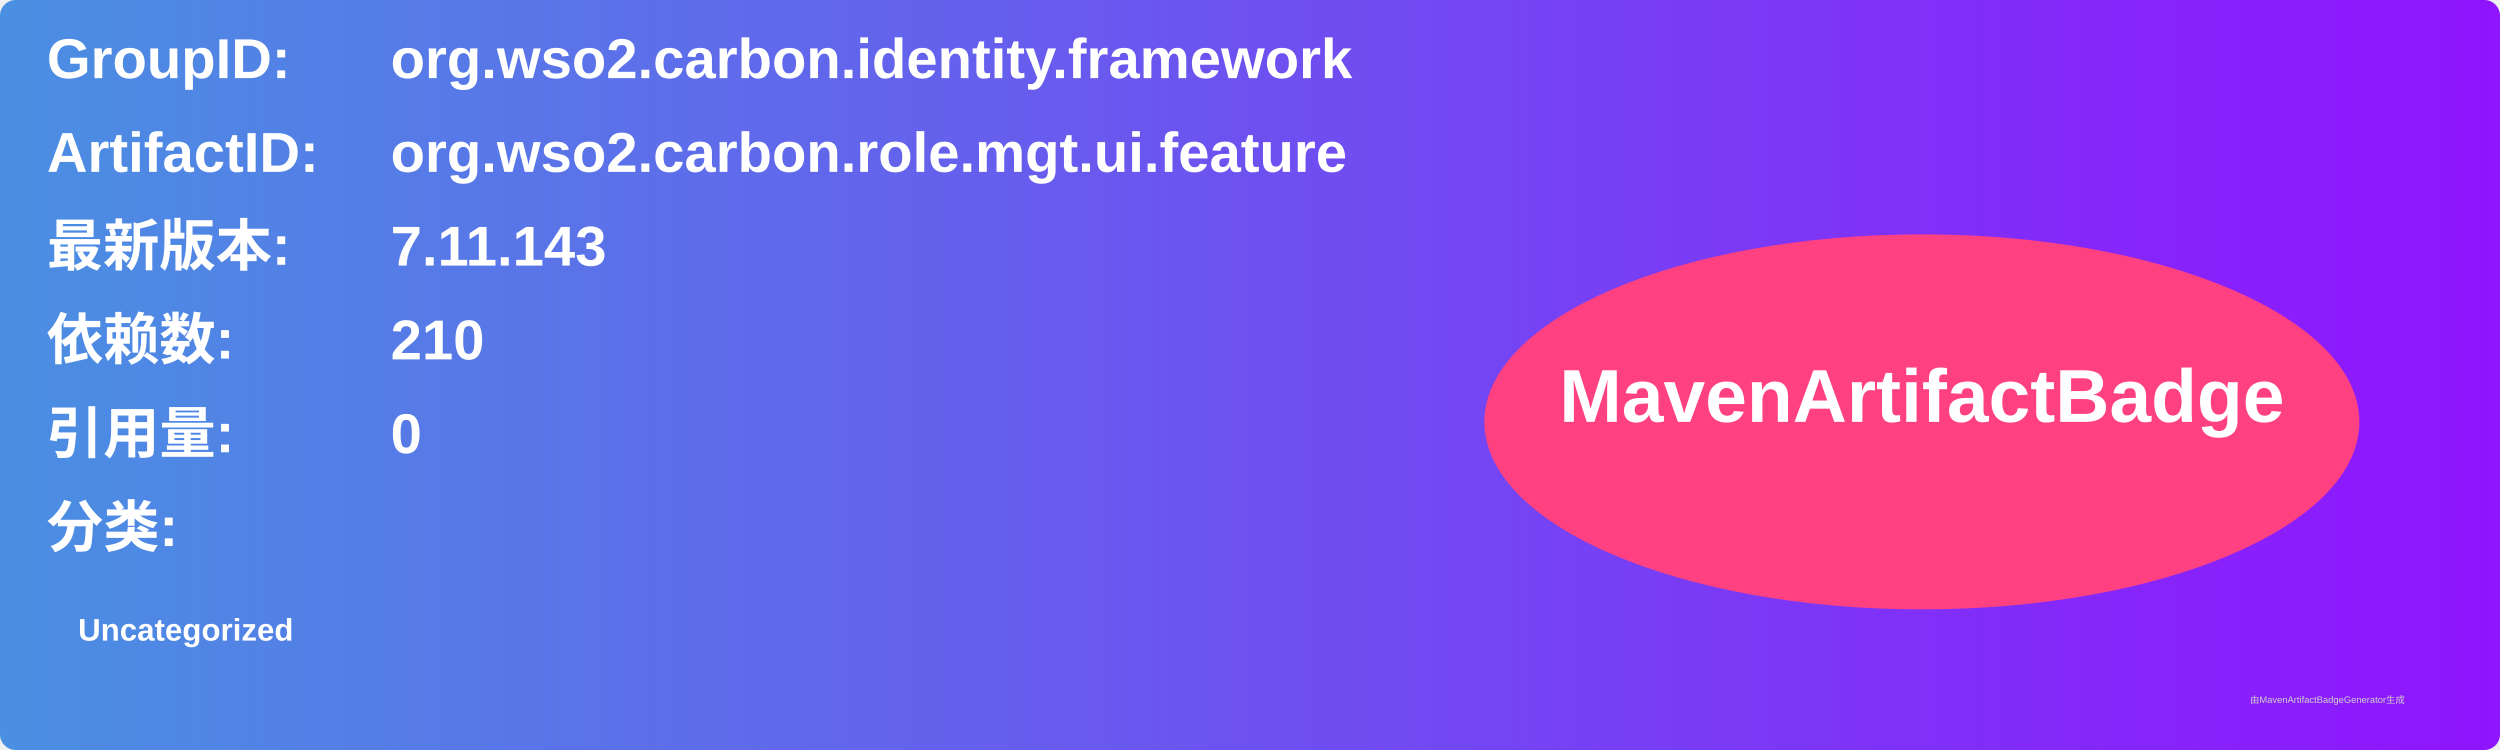
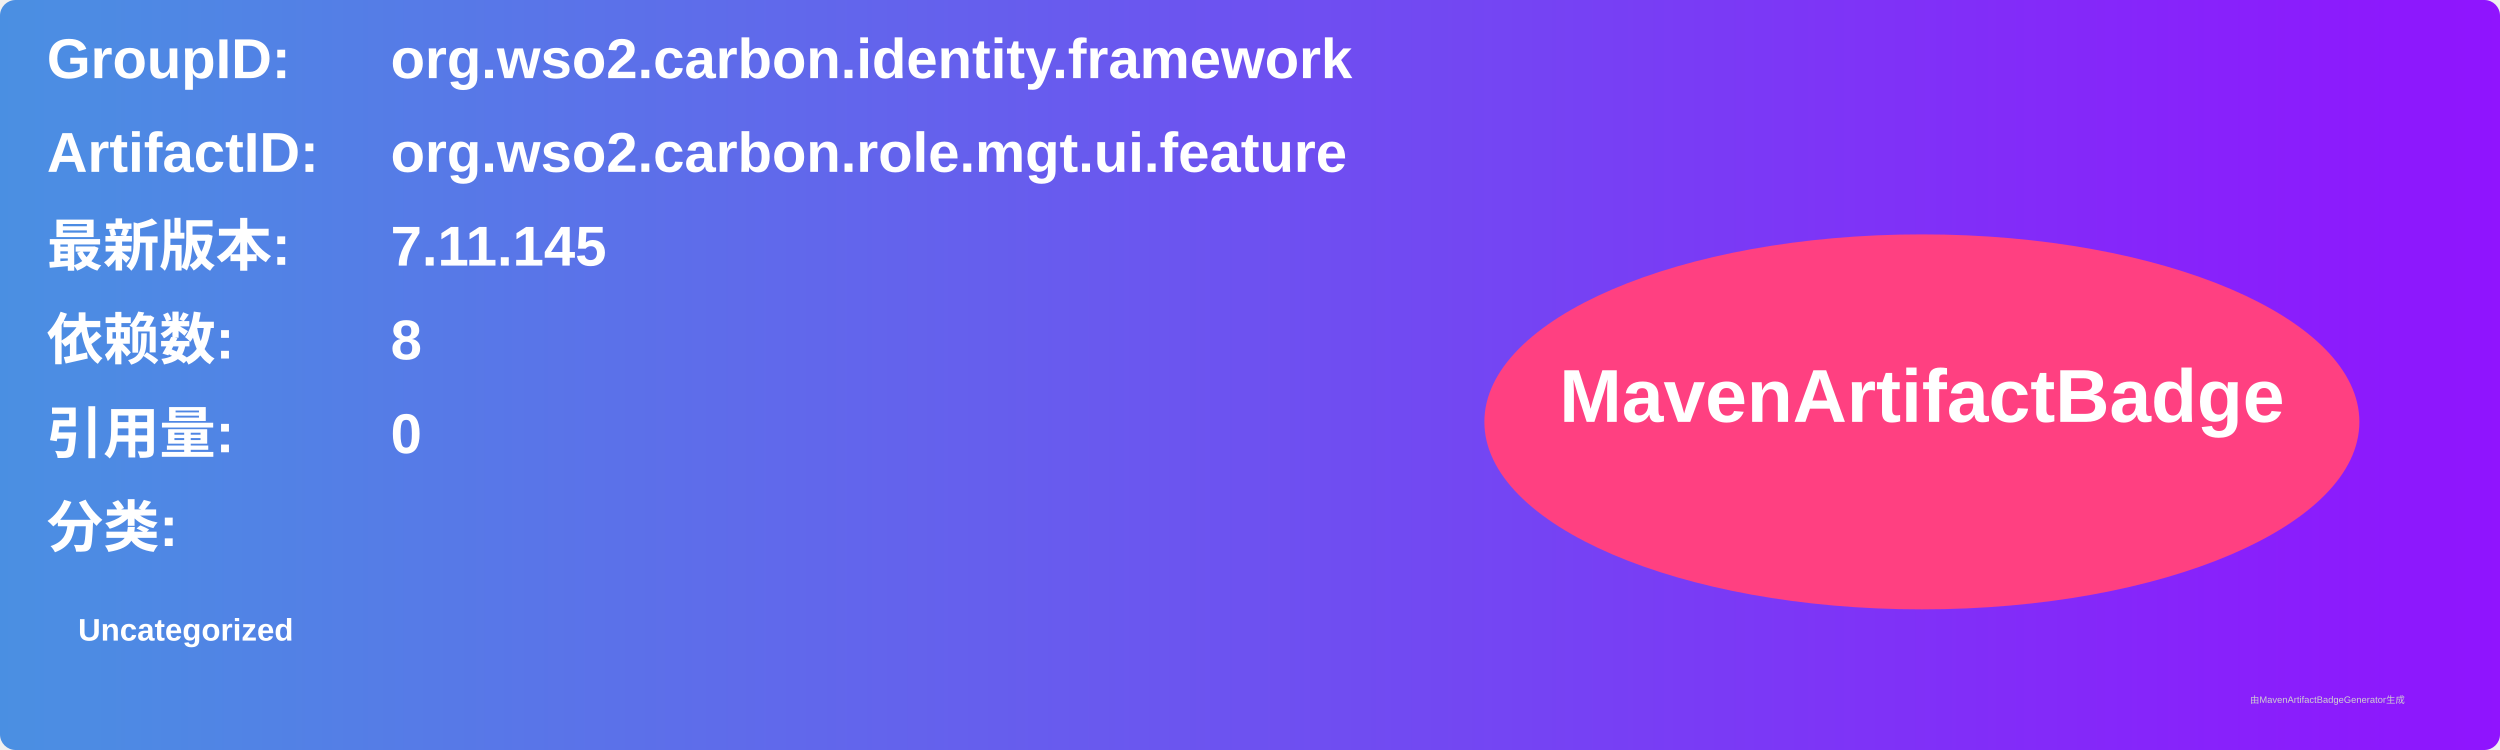
<svg xmlns="http://www.w3.org/2000/svg" width="800" height="240" viewBox="0 0 800 240">
  <linearGradient id="grad" x1="0%" y1="0%" x2="100%" y2="0%">
    <stop offset="0%" stop-color="#4a90e2" />
    <stop offset="100%" stop-color="#9013fe" />
  </linearGradient>
  <rect width="100%" height="100%" rx="5" ry="5" fill="url(#grad)" />
  <g transform="translate(15, 15)">
    <text x="0" y="10" font-family="Arial" font-size="18" fill="white" font-weight="bold" width="260">GroupID:</text>
    <text x="110" y="10" font-family="Arial" font-size="18" fill="white" font-weight="bold" width="460">org.wso2.carbon.identity.framework</text>
    <text x="0" y="40" font-family="Arial" font-size="18" fill="white" font-weight="bold" width="260">ArtifactID:</text>
    <text x="110" y="40" font-family="Arial" font-size="18" fill="white" font-weight="bold" width="460">org.wso2.carbon.role.mgt.ui.feature</text>
    <text x="0" y="70" font-family="Arial" font-size="18" fill="white" font-weight="bold">最新版本:</text>
    <text x="110" y="70" font-family="Arial" font-size="18" fill="white" font-weight="bold">
-       <tspan font-weight="bold">7.11.143</tspan>
+       <tspan font-weight="bold">7.11.145</tspan>
    </text>
    <text x="0" y="100" font-family="Arial" font-size="18" fill="white" font-weight="bold">依赖数: </text>
    <text x="110" y="100" font-family="Arial" font-size="18" fill="white">
-       <tspan font-weight="bold">210</tspan>
+       <tspan font-weight="bold">8</tspan>
    </text>
    <text x="0" y="130" font-family="Arial" font-size="18" fill="white" font-weight="bold">引用量: </text>
    <text x="110" y="130" font-family="Arial" font-size="18" fill="white">
      <tspan font-weight="bold">0</tspan>
    </text>
    <text x="0" y="160" font-family="Arial" font-size="18" fill="white" font-weight="bold">分类:</text>
    <text x="10" y="190" font-family="Arial" font-size="10" fill="white">
      <tspan font-weight="bold">Uncategorized</tspan>
    </text>
    <ellipse cx="600" cy="120" rx="140" ry="60" fill="#ff4081" />
    <text x="600" y="120" text-anchor="middle" font-family="Arial" font-size="24" fill="white" font-weight="bold">MavenArtifactBadge</text>
  </g>
  <text x="720" y="225" font-family="Arial" font-size="3" fill="#d0d0d0">由MavenArtifactBadgeGenerator生成</text>
</svg>
